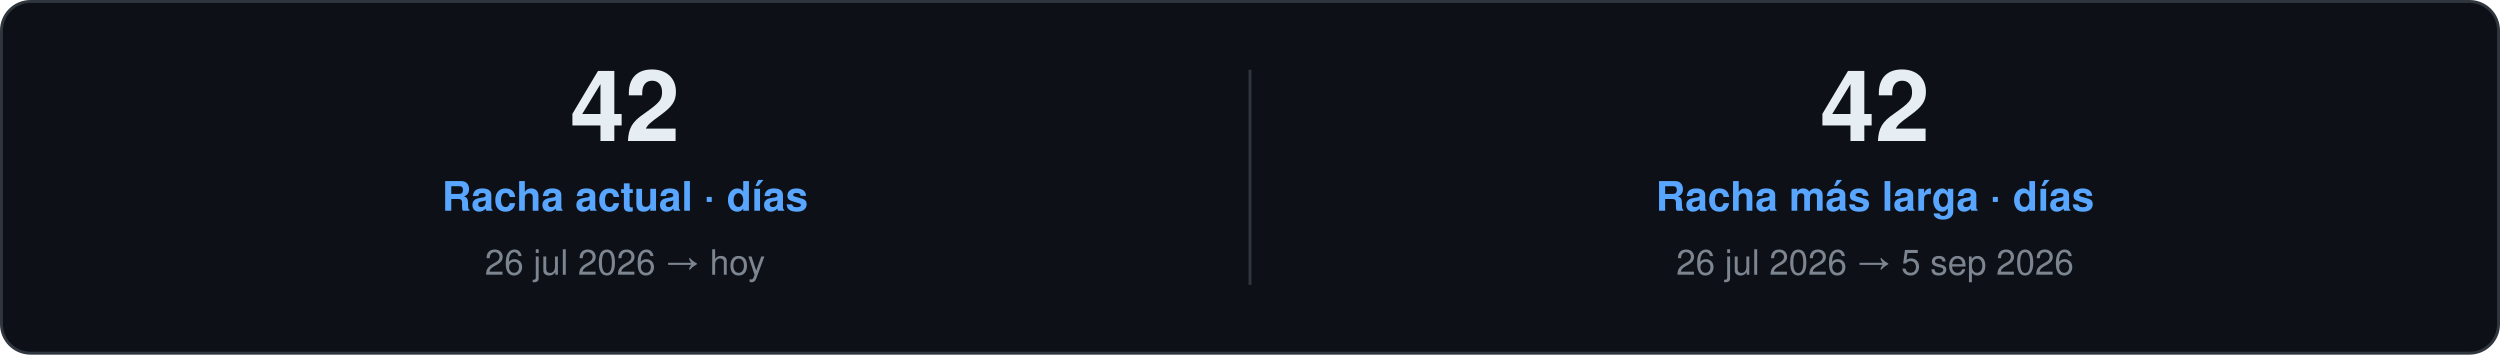
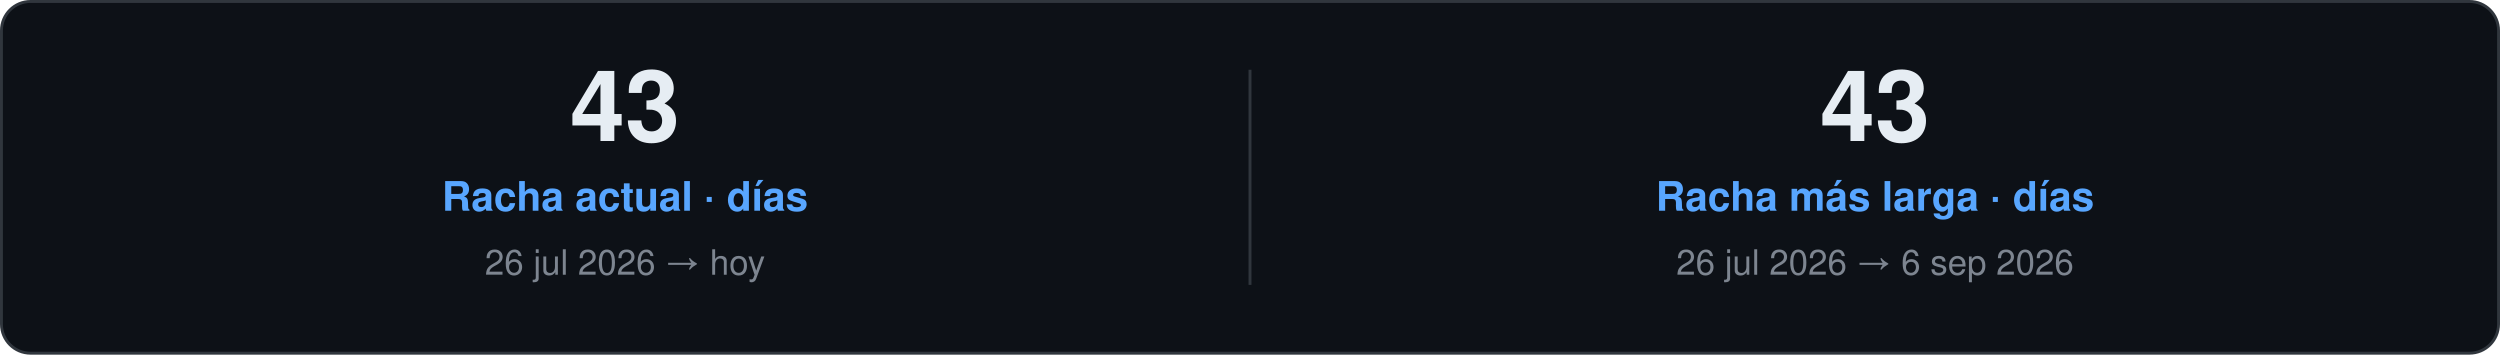
<svg xmlns="http://www.w3.org/2000/svg" width="860" height="122" viewBox="0 0 860 122" role="img">
  <style>
    text { font-family: "Segoe UI", Ubuntu, "Helvetica Neue", Helvetica, Arial, sans-serif; }
    .card { fill: #0D1117; stroke: #30363D; }
    .val { fill: #E6EDF3; }
    .key { fill: #7D8590; }
    .head { fill: #58A6FF; }
    .rule { stroke: #30363D; }
    .track { fill: #21262D; }
  </style>
  <rect class="card" x="0.5" y="0.5" width="859.0" height="121.0" rx="10" />
-   <text class="val" x="215.0" y="48.5" font-size="34" font-weight="700" text-anchor="middle">42</text>
+   <text class="val" x="215.0" y="48.5" font-size="34" font-weight="700" text-anchor="middle">43</text>
  <text class="head" x="215.0" y="72.5" font-size="14" font-weight="600" text-anchor="middle">Racha actual · días</text>
  <text class="key" x="215.0" y="94.5" font-size="12" text-anchor="middle">26 jul 2026 → hoy</text>
  <line class="rule" x1="430.0" y1="24.0" x2="430.0" y2="98.0" />
-   <text class="val" x="645.0" y="48.5" font-size="34" font-weight="700" text-anchor="middle">42</text>
+   <text class="val" x="645.0" y="48.5" font-size="34" font-weight="700" text-anchor="middle">43</text>
  <text class="head" x="645.0" y="72.5" font-size="14" font-weight="600" text-anchor="middle">Racha más larga · días</text>
-   <text class="key" x="645.0" y="94.5" font-size="12" text-anchor="middle">26 jul 2026 → 5 sep 2026</text>
+   <text class="key" x="645.0" y="94.5" font-size="12" text-anchor="middle">26 jul 2026 → 6 sep 2026</text>
</svg>
